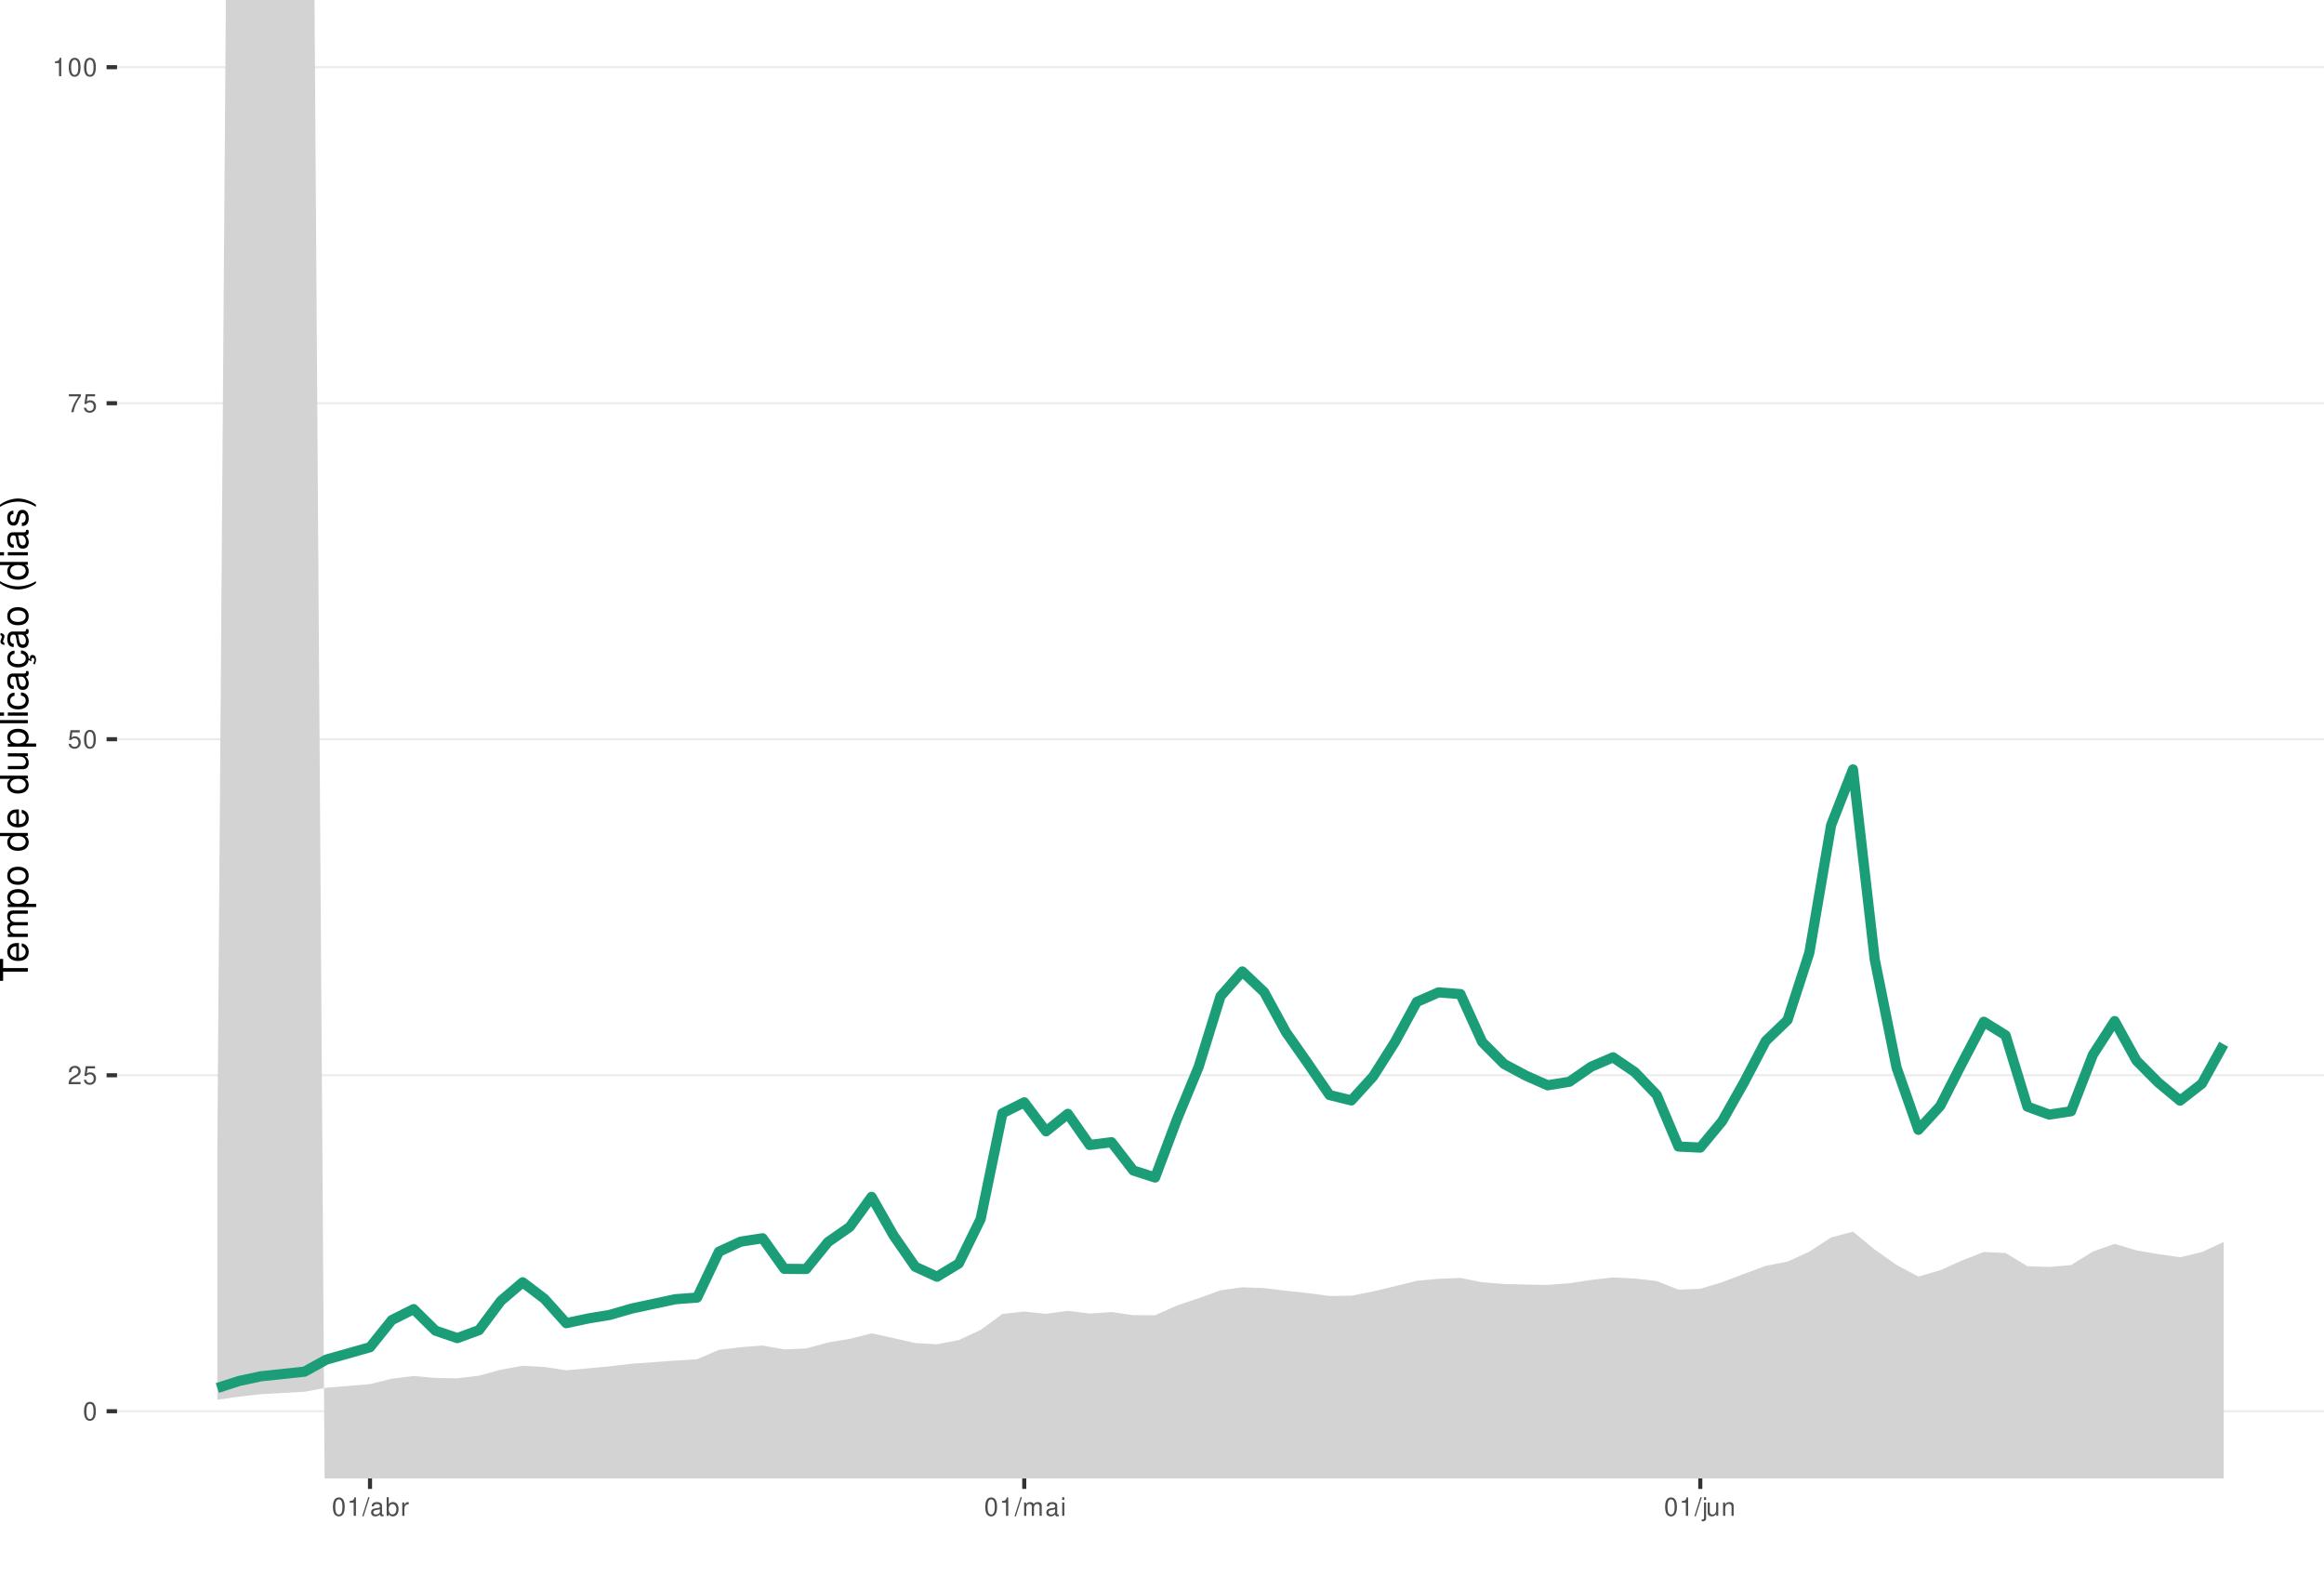
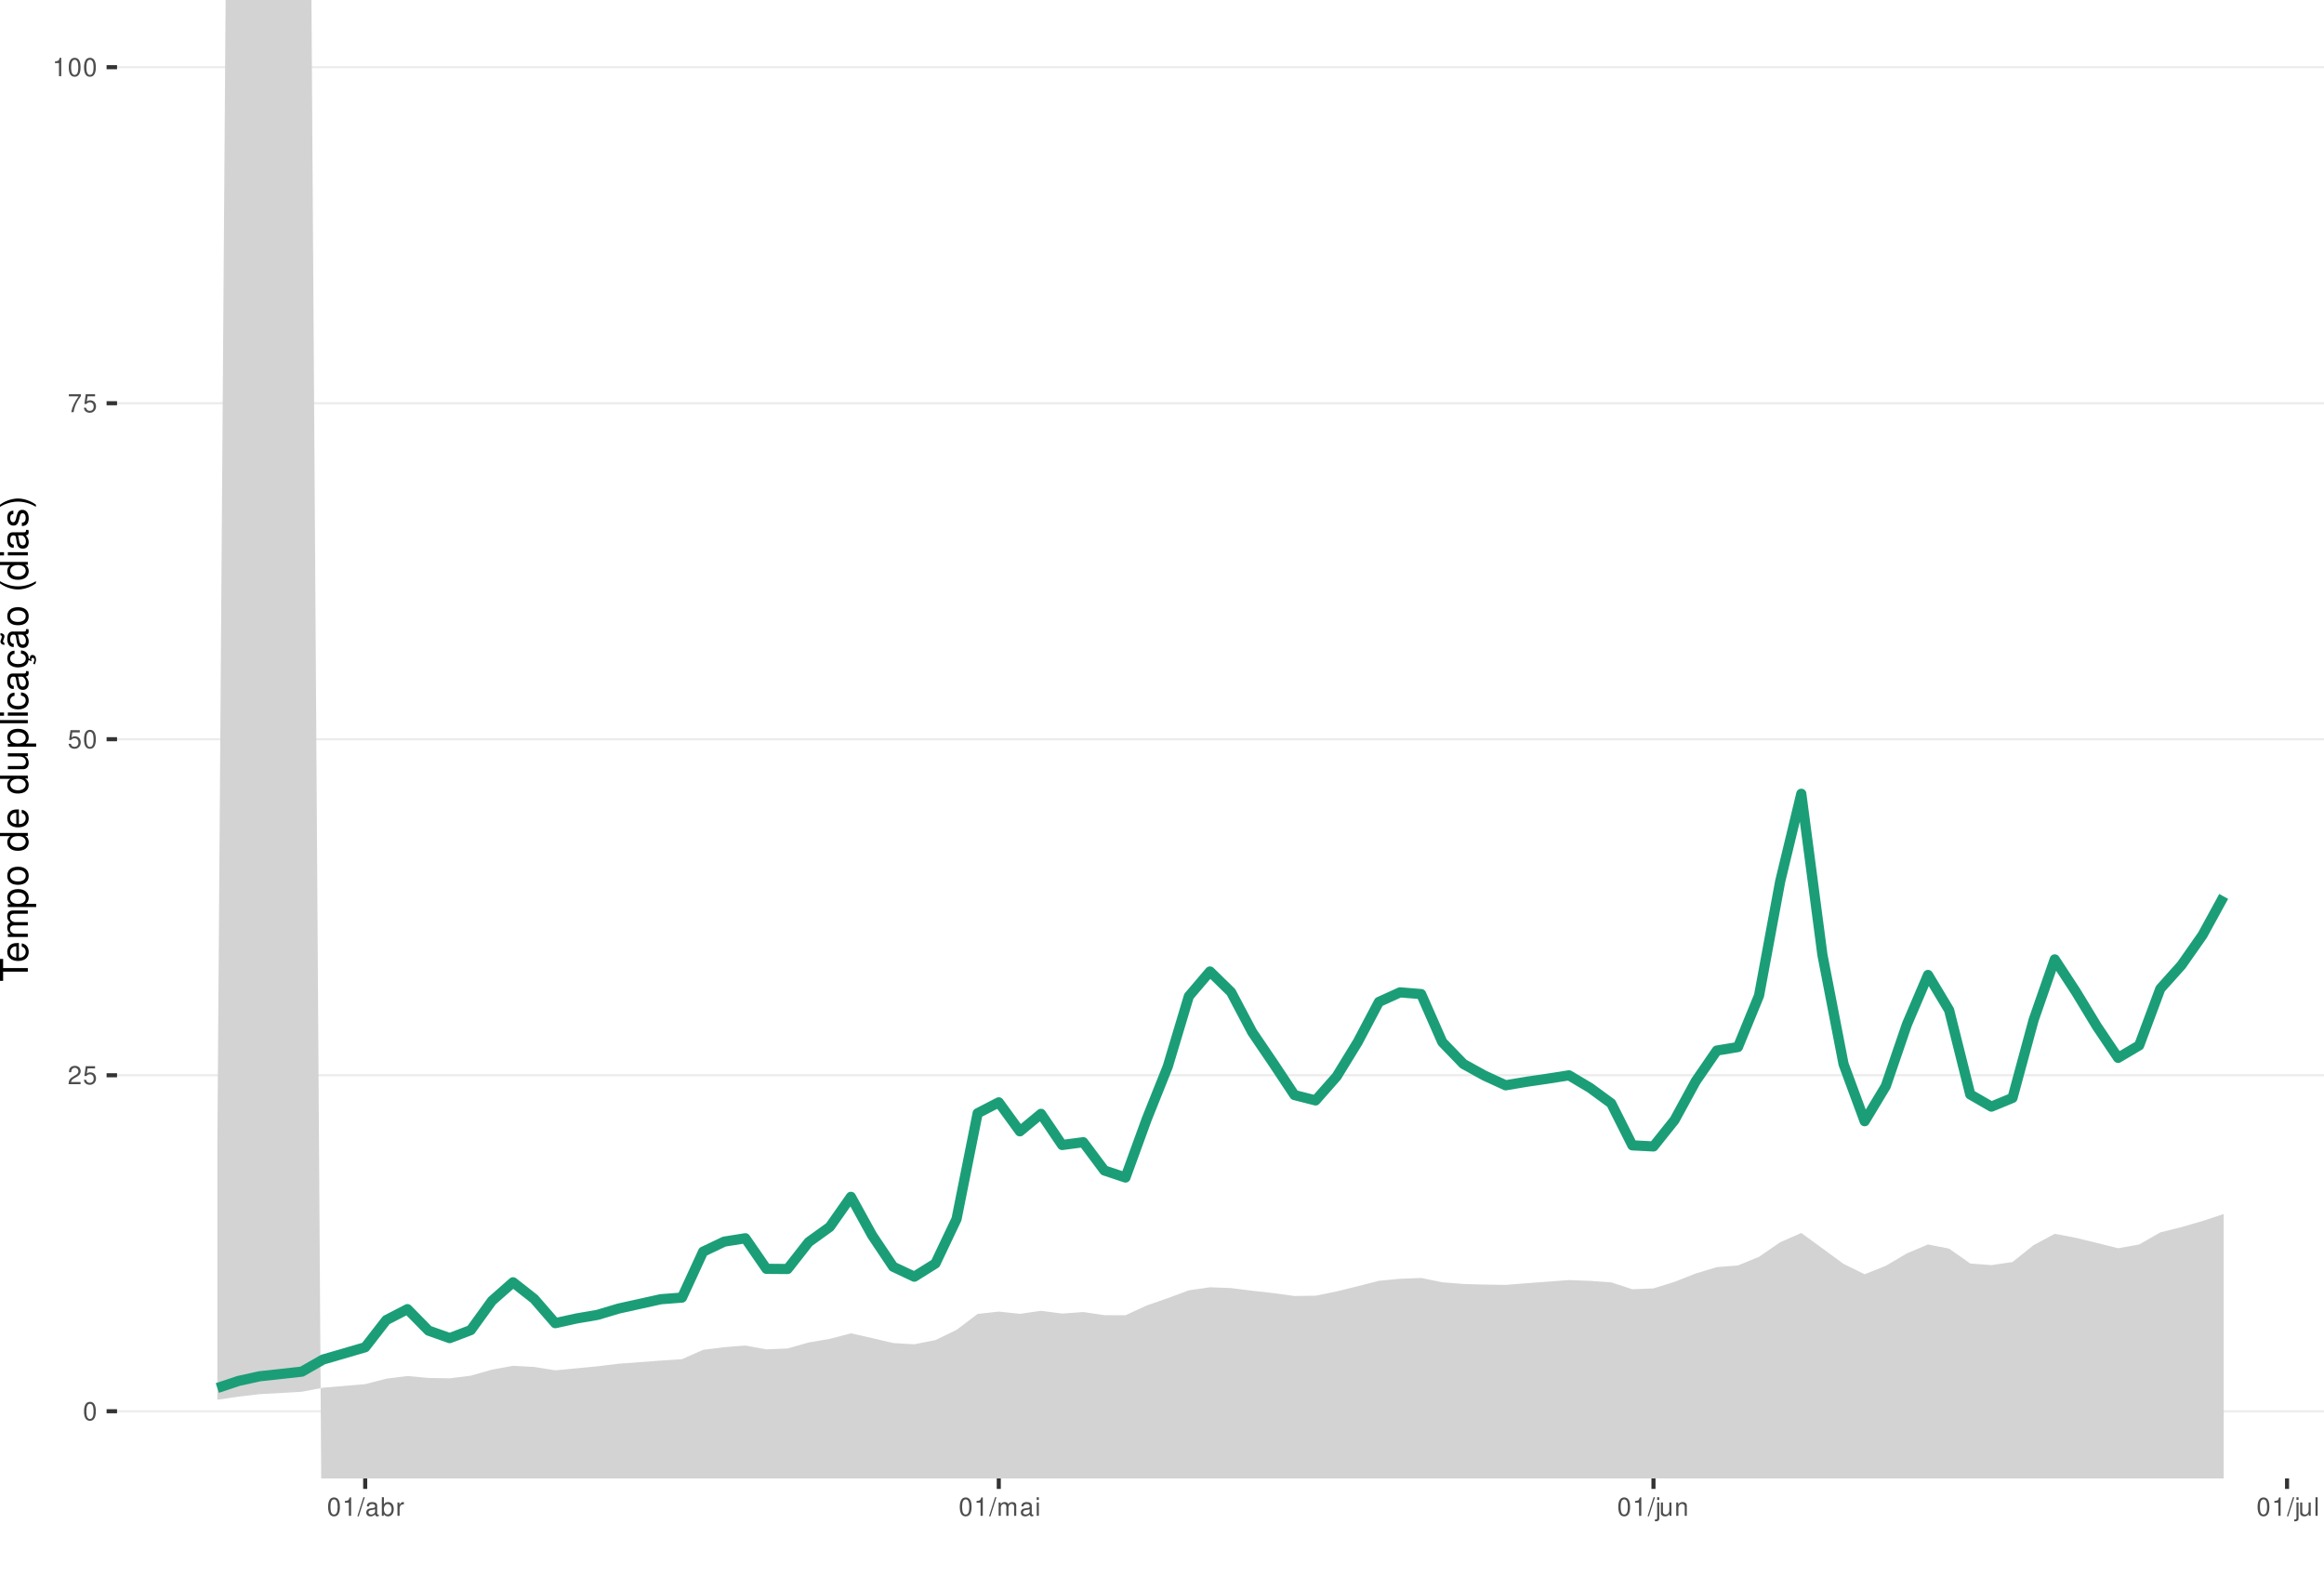
<svg xmlns="http://www.w3.org/2000/svg" xmlns:xlink="http://www.w3.org/1999/xlink" width="609pt" height="413pt" viewBox="0 0 609 413" version="1.1">
  <defs>
    <g>
      <symbol overflow="visible" id="glyph0-0">
        <path style="stroke:none;" d="" />
      </symbol>
      <symbol overflow="visible" id="glyph0-1">
        <path style="stroke:none;" d="M 1.828 -4.812 C 1.391 -4.812 0.984 -4.609 0.75 -4.281 C 0.438 -3.859 0.281 -3.219 0.281 -2.328 C 0.281 -0.703 0.812 0.156 1.828 0.156 C 2.828 0.156 3.375 -0.703 3.375 -2.297 C 3.375 -3.219 3.234 -3.844 2.922 -4.281 C 2.672 -4.625 2.281 -4.812 1.828 -4.812 Z M 1.828 -4.297 C 2.469 -4.297 2.781 -3.641 2.781 -2.344 C 2.781 -0.969 2.469 -0.328 1.812 -0.328 C 1.203 -0.328 0.891 -1 0.891 -2.328 C 0.891 -3.641 1.203 -4.297 1.828 -4.297 Z M 1.828 -4.297 " />
      </symbol>
      <symbol overflow="visible" id="glyph0-2">
        <path style="stroke:none;" d="M 3.375 -0.578 L 0.891 -0.578 C 0.938 -0.984 1.156 -1.234 1.734 -1.578 L 2.406 -1.953 C 3.062 -2.328 3.406 -2.812 3.406 -3.406 C 3.406 -3.812 3.234 -4.188 2.969 -4.438 C 2.688 -4.688 2.344 -4.812 1.891 -4.812 C 1.297 -4.812 0.844 -4.594 0.578 -4.188 C 0.422 -3.938 0.344 -3.641 0.328 -3.141 L 0.922 -3.141 C 0.938 -3.469 0.984 -3.672 1.062 -3.828 C 1.219 -4.125 1.516 -4.297 1.875 -4.297 C 2.406 -4.297 2.797 -3.906 2.797 -3.391 C 2.797 -3.016 2.578 -2.672 2.156 -2.438 L 1.547 -2.078 C 0.562 -1.516 0.281 -1.062 0.219 0 L 3.375 0 Z M 3.375 -0.578 " />
      </symbol>
      <symbol overflow="visible" id="glyph0-3">
        <path style="stroke:none;" d="M 3.172 -4.719 L 0.734 -4.719 L 0.375 -2.156 L 0.922 -2.156 C 1.188 -2.469 1.422 -2.594 1.797 -2.594 C 2.422 -2.594 2.812 -2.156 2.812 -1.453 C 2.812 -0.781 2.422 -0.359 1.781 -0.359 C 1.266 -0.359 0.953 -0.625 0.812 -1.156 L 0.234 -1.156 C 0.312 -0.766 0.375 -0.578 0.516 -0.406 C 0.781 -0.047 1.266 0.156 1.797 0.156 C 2.75 0.156 3.422 -0.547 3.422 -1.531 C 3.422 -2.469 2.797 -3.109 1.891 -3.109 C 1.562 -3.109 1.297 -3.016 1.016 -2.828 L 1.203 -4.141 L 3.172 -4.141 Z M 3.172 -4.719 " />
      </symbol>
      <symbol overflow="visible" id="glyph0-4">
        <path style="stroke:none;" d="M 3.469 -4.719 L 0.312 -4.719 L 0.312 -4.141 L 2.859 -4.141 C 1.734 -2.531 1.266 -1.547 0.922 0 L 1.547 0 C 1.797 -1.516 2.391 -2.812 3.469 -4.234 Z M 3.469 -4.719 " />
      </symbol>
      <symbol overflow="visible" id="glyph0-5">
        <path style="stroke:none;" d="M 1.719 -3.422 L 1.719 0 L 2.312 0 L 2.312 -4.812 L 1.922 -4.812 C 1.719 -4.078 1.578 -3.969 0.672 -3.859 L 0.672 -3.422 Z M 1.719 -3.422 " />
      </symbol>
      <symbol overflow="visible" id="glyph0-6">
        <path style="stroke:none;" d="M 1.531 -4.859 L -0.047 0.141 L 0.312 0.141 L 1.891 -4.859 Z M 1.531 -4.859 " />
      </symbol>
      <symbol overflow="visible" id="glyph0-7">
        <path style="stroke:none;" d="M 3.562 -0.328 C 3.5 -0.312 3.469 -0.312 3.438 -0.312 C 3.25 -0.312 3.141 -0.406 3.141 -0.578 L 3.141 -2.641 C 3.141 -3.25 2.688 -3.594 1.828 -3.594 C 1.312 -3.594 0.906 -3.438 0.672 -3.188 C 0.516 -3 0.453 -2.797 0.438 -2.453 L 0.984 -2.453 C 1.031 -2.875 1.297 -3.078 1.812 -3.078 C 2.312 -3.078 2.594 -2.891 2.594 -2.562 L 2.594 -2.406 C 2.578 -2.172 2.469 -2.078 2.016 -2.031 C 1.219 -1.922 1.109 -1.891 0.891 -1.812 C 0.484 -1.641 0.281 -1.328 0.281 -0.875 C 0.281 -0.25 0.719 0.156 1.422 0.156 C 1.859 0.156 2.219 0 2.609 -0.359 C 2.656 0 2.828 0.156 3.188 0.156 C 3.297 0.156 3.375 0.141 3.562 0.094 Z M 2.594 -1.094 C 2.594 -0.906 2.531 -0.797 2.375 -0.641 C 2.141 -0.438 1.875 -0.328 1.547 -0.328 C 1.109 -0.328 0.859 -0.547 0.859 -0.891 C 0.859 -1.266 1.094 -1.438 1.703 -1.531 C 2.297 -1.609 2.406 -1.641 2.594 -1.719 Z M 2.594 -1.094 " />
      </symbol>
      <symbol overflow="visible" id="glyph0-8">
        <path style="stroke:none;" d="M 0.359 -4.859 L 0.359 0 L 0.859 0 L 0.859 -0.453 C 1.125 -0.047 1.484 0.156 1.969 0.156 C 2.875 0.156 3.484 -0.594 3.484 -1.75 C 3.484 -2.891 2.922 -3.594 1.984 -3.594 C 1.516 -3.594 1.172 -3.406 0.906 -3.016 L 0.906 -4.859 Z M 1.891 -3.062 C 2.5 -3.062 2.906 -2.531 2.906 -1.703 C 2.906 -0.906 2.484 -0.359 1.891 -0.359 C 1.297 -0.359 0.906 -0.906 0.906 -1.719 C 0.906 -2.531 1.297 -3.062 1.891 -3.062 Z M 1.891 -3.062 " />
      </symbol>
      <symbol overflow="visible" id="glyph0-9">
        <path style="stroke:none;" d="M 0.453 -3.484 L 0.453 0 L 1.016 0 L 1.016 -1.812 C 1.031 -2.656 1.375 -3.016 2.141 -3 L 2.141 -3.562 C 2.047 -3.578 1.984 -3.594 1.922 -3.594 C 1.562 -3.594 1.297 -3.375 0.969 -2.859 L 0.969 -3.484 Z M 0.453 -3.484 " />
      </symbol>
      <symbol overflow="visible" id="glyph0-10">
        <path style="stroke:none;" d="M 0.469 -3.484 L 0.469 0 L 1.031 0 L 1.031 -2.188 C 1.031 -2.703 1.391 -3.109 1.844 -3.109 C 2.25 -3.109 2.484 -2.844 2.484 -2.406 L 2.484 0 L 3.047 0 L 3.047 -2.188 C 3.047 -2.703 3.422 -3.109 3.875 -3.109 C 4.266 -3.109 4.516 -2.844 4.516 -2.406 L 4.516 0 L 5.078 0 L 5.078 -2.609 C 5.078 -3.234 4.719 -3.594 4.062 -3.594 C 3.594 -3.594 3.312 -3.453 2.984 -3.062 C 2.781 -3.422 2.5 -3.594 2.047 -3.594 C 1.578 -3.594 1.266 -3.422 0.984 -3 L 0.984 -3.484 Z M 0.469 -3.484 " />
      </symbol>
      <symbol overflow="visible" id="glyph0-11">
        <path style="stroke:none;" d="M 1 -3.484 L 0.453 -3.484 L 0.453 0 L 1 0 Z M 1 -4.859 L 0.438 -4.859 L 0.438 -4.156 L 1 -4.156 Z M 1 -4.859 " />
      </symbol>
      <symbol overflow="visible" id="glyph0-12">
        <path style="stroke:none;" d="M 0.469 -3.484 L 0.469 0.5 C 0.469 0.859 0.359 0.969 0.016 0.969 C -0.031 0.969 -0.047 0.969 -0.125 0.953 L -0.125 1.438 C -0.047 1.438 -0.016 1.453 0.062 1.453 C 0.688 1.453 1.016 1.203 1.016 0.719 L 1.016 -3.484 Z M 1.016 -4.859 L 0.469 -4.859 L 0.469 -4.156 L 1.016 -4.156 Z M 1.016 -4.859 " />
      </symbol>
      <symbol overflow="visible" id="glyph0-13">
        <path style="stroke:none;" d="M 3.203 0 L 3.203 -3.484 L 2.656 -3.484 L 2.656 -1.516 C 2.656 -0.797 2.281 -0.328 1.703 -0.328 C 1.266 -0.328 0.984 -0.594 0.984 -1.016 L 0.984 -3.484 L 0.438 -3.484 L 0.438 -0.797 C 0.438 -0.219 0.859 0.156 1.547 0.156 C 2.062 0.156 2.391 -0.031 2.703 -0.484 L 2.703 0 Z M 3.203 0 " />
      </symbol>
      <symbol overflow="visible" id="glyph0-14">
        <path style="stroke:none;" d="M 0.469 -3.484 L 0.469 0 L 1.031 0 L 1.031 -1.922 C 1.031 -2.641 1.391 -3.109 1.969 -3.109 C 2.406 -3.109 2.688 -2.828 2.688 -2.422 L 2.688 0 L 3.234 0 L 3.234 -2.641 C 3.234 -3.219 2.812 -3.594 2.141 -3.594 C 1.625 -3.594 1.281 -3.391 0.984 -2.906 L 0.984 -3.484 Z M 0.469 -3.484 " />
+       </symbol>
+       <symbol overflow="visible" id="glyph0-15">
+         <path style="stroke:none;" d="M 1.016 -4.859 L 0.453 -4.859 L 0.453 0 L 1.016 0 Z M 1.016 -4.859 " />
      </symbol>
      <symbol overflow="visible" id="glyph1-0">
        <path style="stroke:none;" d="" />
      </symbol>
      <symbol overflow="visible" id="glyph1-1">
        <path style="stroke:none;" d="M -6.469 -3.547 L -6.469 -5.938 L -7.297 -5.938 L -7.297 -0.203 L -6.469 -0.203 L -6.469 -2.609 L 0 -2.609 L 0 -3.547 Z M -6.469 -3.547 " />
      </symbol>
      <symbol overflow="visible" id="glyph1-2">
        <path style="stroke:none;" d="M -2.344 -5.125 C -3.141 -5.125 -3.625 -5.062 -4.016 -4.922 C -4.875 -4.578 -5.391 -3.781 -5.391 -2.797 C -5.391 -1.344 -4.281 -0.406 -2.547 -0.406 C -0.812 -0.406 0.234 -1.297 0.234 -2.781 C 0.234 -3.984 -0.453 -4.812 -1.594 -5.016 L -1.594 -4.188 C -0.906 -3.953 -0.547 -3.484 -0.547 -2.812 C -0.547 -2.281 -0.781 -1.828 -1.219 -1.547 C -1.516 -1.344 -1.812 -1.281 -2.344 -1.266 Z M -3.016 -1.297 C -3.984 -1.359 -4.625 -1.953 -4.625 -2.797 C -4.625 -3.641 -3.953 -4.234 -3.016 -4.234 Z M -3.016 -1.297 " />
      </symbol>
      <symbol overflow="visible" id="glyph1-3">
        <path style="stroke:none;" d="M -5.234 -0.703 L 0 -0.703 L 0 -1.547 L -3.297 -1.547 C -4.047 -1.547 -4.656 -2.094 -4.656 -2.766 C -4.656 -3.391 -4.281 -3.734 -3.609 -3.734 L 0 -3.734 L 0 -4.578 L -3.297 -4.578 C -4.047 -4.578 -4.656 -5.125 -4.656 -5.812 C -4.656 -6.422 -4.266 -6.781 -3.609 -6.781 L 0 -6.781 L 0 -7.625 L -3.938 -7.625 C -4.875 -7.625 -5.391 -7.078 -5.391 -6.094 C -5.391 -5.406 -5.188 -4.984 -4.594 -4.484 C -5.156 -4.188 -5.391 -3.766 -5.391 -3.078 C -5.391 -2.375 -5.125 -1.906 -4.5 -1.469 L -5.234 -1.469 Z M -5.234 -0.703 " />
      </symbol>
      <symbol overflow="visible" id="glyph1-4">
        <path style="stroke:none;" d="M 2.188 -0.547 L 2.188 -1.375 L -0.547 -1.375 C -0.016 -1.812 0.234 -2.312 0.234 -2.984 C 0.234 -4.344 -0.859 -5.234 -2.531 -5.234 C -4.297 -5.234 -5.391 -4.375 -5.391 -2.984 C -5.391 -2.266 -5.062 -1.703 -4.453 -1.312 L -5.234 -1.312 L -5.234 -0.547 Z M -4.609 -2.844 C -4.609 -3.766 -3.797 -4.359 -2.547 -4.359 C -1.359 -4.359 -0.547 -3.75 -0.547 -2.844 C -0.547 -1.953 -1.344 -1.375 -2.578 -1.375 C -3.812 -1.375 -4.609 -1.953 -4.609 -2.844 Z M -4.609 -2.844 " />
      </symbol>
      <symbol overflow="visible" id="glyph1-5">
        <path style="stroke:none;" d="M -5.391 -2.719 C -5.391 -1.234 -4.344 -0.359 -2.578 -0.359 C -0.812 -0.359 0.234 -1.234 0.234 -2.734 C 0.234 -4.203 -0.812 -5.094 -2.547 -5.094 C -4.359 -5.094 -5.391 -4.234 -5.391 -2.719 Z M -4.625 -2.734 C -4.625 -3.672 -3.844 -4.234 -2.547 -4.234 C -1.312 -4.234 -0.547 -3.656 -0.547 -2.734 C -0.547 -1.797 -1.312 -1.234 -2.578 -1.234 C -3.844 -1.234 -4.625 -1.797 -4.625 -2.734 Z M -4.625 -2.734 " />
      </symbol>
      <symbol overflow="visible" id="glyph1-6">
        <path style="stroke:none;" d="" />
      </symbol>
      <symbol overflow="visible" id="glyph1-7">
        <path style="stroke:none;" d="M -7.297 -4.953 L -7.297 -4.125 L -4.578 -4.125 C -5.109 -3.766 -5.391 -3.203 -5.391 -2.516 C -5.391 -1.156 -4.297 -0.266 -2.625 -0.266 C -0.859 -0.266 0.234 -1.125 0.234 -2.547 C 0.234 -3.266 -0.047 -3.766 -0.688 -4.203 L 0 -4.203 L 0 -4.953 Z M -4.609 -2.656 C -4.609 -3.547 -3.812 -4.125 -2.562 -4.125 C -1.344 -4.125 -0.547 -3.547 -0.547 -2.656 C -0.547 -1.734 -1.359 -1.125 -2.578 -1.125 C -3.797 -1.125 -4.609 -1.734 -4.609 -2.656 Z M -4.609 -2.656 " />
      </symbol>
      <symbol overflow="visible" id="glyph1-8">
        <path style="stroke:none;" d="M 0 -4.812 L -5.234 -4.812 L -5.234 -3.984 L -2.266 -3.984 C -1.203 -3.984 -0.5 -3.438 -0.5 -2.562 C -0.5 -1.906 -0.906 -1.484 -1.531 -1.484 L -5.234 -1.484 L -5.234 -0.656 L -1.203 -0.656 C -0.328 -0.656 0.234 -1.297 0.234 -2.312 C 0.234 -3.094 -0.047 -3.578 -0.734 -4.062 L 0 -4.062 Z M 0 -4.812 " />
      </symbol>
      <symbol overflow="visible" id="glyph1-9">
        <path style="stroke:none;" d="M -7.297 -1.516 L -7.297 -0.688 L 0 -0.688 L 0 -1.516 Z M -7.297 -1.516 " />
      </symbol>
      <symbol overflow="visible" id="glyph1-10">
        <path style="stroke:none;" d="M -5.234 -1.5 L -5.234 -0.672 L 0 -0.672 L 0 -1.5 Z M -7.297 -1.5 L -7.297 -0.656 L -6.234 -0.656 L -6.234 -1.5 Z M -7.297 -1.5 " />
      </symbol>
      <symbol overflow="visible" id="glyph1-11">
        <path style="stroke:none;" d="M -3.484 -4.703 C -3.984 -4.672 -4.312 -4.562 -4.609 -4.359 C -5.094 -4 -5.391 -3.375 -5.391 -2.641 C -5.391 -1.219 -4.266 -0.312 -2.531 -0.312 C -0.844 -0.312 0.234 -1.203 0.234 -2.625 C 0.234 -3.875 -0.516 -4.672 -1.797 -4.766 L -1.797 -3.938 C -0.953 -3.797 -0.547 -3.359 -0.547 -2.656 C -0.547 -1.734 -1.297 -1.188 -2.531 -1.188 C -3.844 -1.188 -4.625 -1.719 -4.625 -2.625 C -4.625 -3.328 -4.203 -3.766 -3.484 -3.875 Z M -3.484 -4.703 " />
      </symbol>
      <symbol overflow="visible" id="glyph1-12">
        <path style="stroke:none;" d="M -0.484 -5.344 C -0.469 -5.266 -0.469 -5.219 -0.469 -5.172 C -0.469 -4.875 -0.625 -4.719 -0.875 -4.719 L -3.953 -4.719 C -4.891 -4.719 -5.391 -4.047 -5.391 -2.75 C -5.391 -1.984 -5.172 -1.375 -4.781 -1.016 C -4.516 -0.766 -4.203 -0.672 -3.688 -0.656 L -3.688 -1.484 C -4.328 -1.562 -4.625 -1.938 -4.625 -2.719 C -4.625 -3.484 -4.344 -3.891 -3.844 -3.891 L -3.625 -3.891 C -3.266 -3.875 -3.125 -3.703 -3.047 -3.016 C -2.891 -1.844 -2.844 -1.656 -2.719 -1.344 C -2.453 -0.734 -2 -0.422 -1.312 -0.422 C -0.375 -0.422 0.234 -1.078 0.234 -2.141 C 0.234 -2.797 0 -3.328 -0.547 -3.922 C 0 -3.984 0.234 -4.234 0.234 -4.781 C 0.234 -4.953 0.203 -5.062 0.141 -5.344 Z M -1.656 -3.891 C -1.375 -3.891 -1.203 -3.812 -0.969 -3.562 C -0.656 -3.219 -0.5 -2.812 -0.5 -2.312 C -0.5 -1.672 -0.812 -1.297 -1.344 -1.297 C -1.891 -1.297 -2.172 -1.656 -2.297 -2.547 C -2.422 -3.438 -2.453 -3.609 -2.594 -3.891 Z M -1.656 -3.891 " />
      </symbol>
      <symbol overflow="visible" id="glyph1-13">
        <path style="stroke:none;" d="M 0.234 -2.641 C 0.234 -3.875 -0.547 -4.703 -1.797 -4.766 L -1.797 -3.938 C -0.953 -3.797 -0.531 -3.359 -0.531 -2.656 C -0.531 -1.734 -1.281 -1.188 -2.516 -1.188 C -3.844 -1.188 -4.625 -1.719 -4.625 -2.625 C -4.625 -3.328 -4.203 -3.766 -3.484 -3.875 L -3.484 -4.703 C -3.984 -4.672 -4.312 -4.562 -4.609 -4.359 C -5.094 -4 -5.391 -3.375 -5.391 -2.641 C -5.391 -1.219 -4.266 -0.312 -2.531 -0.312 C -1.469 -0.312 -0.625 -0.672 -0.156 -1.312 C 0.047 -1.594 0.125 -1.812 0.203 -2.25 L 0.922 -1.938 L 0.984 -2.062 C 0.938 -2.188 0.906 -2.25 0.906 -2.375 C 0.906 -2.656 1.047 -2.828 1.281 -2.828 C 1.547 -2.828 1.734 -2.594 1.734 -2.297 C 1.734 -2.031 1.672 -1.844 1.438 -1.406 L 1.406 -1.312 L 1.812 -1.094 C 2.078 -1.75 2.141 -1.953 2.141 -2.344 C 2.141 -3.109 1.781 -3.578 1.203 -3.578 C 0.781 -3.578 0.547 -3.297 0.547 -2.797 C 0.547 -2.703 0.547 -2.641 0.562 -2.516 Z M 0.234 -2.641 " />
      </symbol>
      <symbol overflow="visible" id="glyph1-14">
        <path style="stroke:none;" d="M -0.484 -5.344 C -0.469 -5.266 -0.469 -5.219 -0.469 -5.172 C -0.469 -4.875 -0.625 -4.719 -0.875 -4.719 L -3.953 -4.719 C -4.891 -4.719 -5.391 -4.047 -5.391 -2.75 C -5.391 -1.984 -5.172 -1.375 -4.781 -1.016 C -4.516 -0.766 -4.203 -0.672 -3.688 -0.656 L -3.688 -1.484 C -4.328 -1.562 -4.625 -1.938 -4.625 -2.719 C -4.625 -3.484 -4.344 -3.891 -3.844 -3.891 L -3.625 -3.891 C -3.266 -3.875 -3.125 -3.703 -3.047 -3.016 C -2.891 -1.844 -2.844 -1.656 -2.719 -1.344 C -2.453 -0.734 -2 -0.422 -1.312 -0.422 C -0.375 -0.422 0.234 -1.078 0.234 -2.141 C 0.234 -2.797 0 -3.328 -0.547 -3.922 C 0 -3.984 0.234 -4.234 0.234 -4.781 C 0.234 -4.953 0.203 -5.062 0.141 -5.344 Z M -1.656 -3.891 C -1.375 -3.891 -1.203 -3.812 -0.969 -3.562 C -0.656 -3.219 -0.5 -2.812 -0.5 -2.312 C -0.5 -1.672 -0.812 -1.297 -1.344 -1.297 C -1.891 -1.297 -2.172 -1.656 -2.297 -2.547 C -2.422 -3.438 -2.453 -3.609 -2.594 -3.891 Z M -7.172 -3.75 C -6.922 -3.672 -6.812 -3.547 -6.812 -3.375 C -6.812 -3.25 -6.875 -2.984 -6.984 -2.734 C -7.156 -2.312 -7.172 -2.25 -7.172 -2.047 C -7.172 -1.594 -6.797 -1.297 -6.141 -1.188 L -6.141 -1.766 C -6.375 -1.812 -6.5 -1.938 -6.5 -2.094 C -6.5 -2.203 -6.469 -2.344 -6.375 -2.578 C -6.156 -3.156 -6.125 -3.234 -6.125 -3.438 C -6.125 -3.922 -6.484 -4.219 -7.172 -4.312 Z M -7.172 -3.75 " />
      </symbol>
      <symbol overflow="visible" id="glyph1-15">
        <path style="stroke:none;" d="M -7.297 -2.359 C -5.984 -1.359 -4.156 -0.734 -2.594 -0.734 C -1.016 -0.734 0.812 -1.359 2.125 -2.359 L 2.125 -2.906 C 0.688 -2.031 -0.984 -1.547 -2.594 -1.547 C -4.188 -1.547 -5.875 -2.031 -7.297 -2.906 Z M -7.297 -2.359 " />
      </symbol>
      <symbol overflow="visible" id="glyph1-16">
        <path style="stroke:none;" d="M -3.781 -4.375 C -4.812 -4.375 -5.391 -3.688 -5.391 -2.484 C -5.391 -1.266 -4.766 -0.469 -3.797 -0.469 C -2.969 -0.469 -2.578 -0.891 -2.281 -2.125 L -2.094 -2.906 C -1.953 -3.484 -1.734 -3.719 -1.375 -3.719 C -0.875 -3.719 -0.547 -3.234 -0.547 -2.5 C -0.547 -2.047 -0.672 -1.672 -0.891 -1.453 C -1.047 -1.328 -1.188 -1.266 -1.562 -1.219 L -1.562 -0.344 C -0.344 -0.375 0.234 -1.062 0.234 -2.438 C 0.234 -3.75 -0.422 -4.594 -1.438 -4.594 C -2.203 -4.594 -2.641 -4.156 -2.891 -3.109 L -3.078 -2.312 C -3.234 -1.625 -3.453 -1.344 -3.828 -1.344 C -4.312 -1.344 -4.625 -1.766 -4.625 -2.453 C -4.625 -3.125 -4.328 -3.484 -3.781 -3.5 Z M -3.781 -4.375 " />
      </symbol>
      <symbol overflow="visible" id="glyph1-17">
        <path style="stroke:none;" d="M 2.125 -0.938 C 0.812 -1.938 -1.016 -2.562 -2.578 -2.562 C -4.156 -2.562 -5.984 -1.938 -7.297 -0.938 L -7.297 -0.375 C -5.859 -1.266 -4.188 -1.75 -2.578 -1.75 C -0.984 -1.75 0.703 -1.266 2.125 -0.375 Z M 2.125 -0.938 " />
      </symbol>
    </g>
    <clipPath id="clip1">
      <path d="M 30.672 0 L 609 0 L 609 387.328 L 30.672 387.328 Z M 30.672 0 " />
    </clipPath>
    <clipPath id="clip2">
      <path d="M 30.672 369 L 609 369 L 609 370 L 30.672 370 Z M 30.672 369 " />
    </clipPath>
    <clipPath id="clip3">
      <path d="M 30.672 281 L 609 281 L 609 282 L 30.672 282 Z M 30.672 281 " />
    </clipPath>
    <clipPath id="clip4">
      <path d="M 30.672 193 L 609 193 L 609 194 L 30.672 194 Z M 30.672 193 " />
    </clipPath>
    <clipPath id="clip5">
      <path d="M 30.672 105 L 609 105 L 609 106 L 30.672 106 Z M 30.672 105 " />
    </clipPath>
    <clipPath id="clip6">
      <path d="M 30.672 17 L 609 17 L 609 18 L 30.672 18 Z M 30.672 17 " />
    </clipPath>
    <clipPath id="clip7">
      <path d="M 56 0 L 583 0 L 583 387.328 L 56 387.328 Z M 56 0 " />
    </clipPath>
  </defs>
  <g id="surface66">
    <rect x="0" y="0" width="609" height="413" style="fill:rgb(100%,100%,100%);fill-opacity:1;stroke:none;" />
    <rect x="0" y="0" width="609" height="413" style="fill:rgb(100%,100%,100%);fill-opacity:1;stroke:none;" />
    <path style="fill:none;stroke-width:1.067;stroke-linecap:round;stroke-linejoin:round;stroke:rgb(100%,100%,100%);stroke-opacity:1;stroke-miterlimit:10;" d="M 0 413 L 609 413 L 609 0 L 0 0 Z M 0 413 " />
    <g clip-path="url(#clip1)" clip-rule="nonzero">
      <path style=" stroke:none;fill-rule:nonzero;fill:rgb(100%,100%,100%);fill-opacity:1;" d="M 30.672 387.328 L 609 387.328 L 609 0 L 30.672 0 Z M 30.672 387.328 " />
    </g>
    <g clip-path="url(#clip2)" clip-rule="nonzero">
      <path style="fill:none;stroke-width:0.533;stroke-linecap:butt;stroke-linejoin:round;stroke:rgb(92.157%,92.157%,92.157%);stroke-opacity:1;stroke-miterlimit:10;" d="M 30.672 369.723 L 609 369.723 " />
    </g>
    <g clip-path="url(#clip3)" clip-rule="nonzero">
      <path style="fill:none;stroke-width:0.533;stroke-linecap:butt;stroke-linejoin:round;stroke:rgb(92.157%,92.157%,92.157%);stroke-opacity:1;stroke-miterlimit:10;" d="M 30.672 281.695 L 609 281.695 " />
    </g>
    <g clip-path="url(#clip4)" clip-rule="nonzero">
      <path style="fill:none;stroke-width:0.533;stroke-linecap:butt;stroke-linejoin:round;stroke:rgb(92.157%,92.157%,92.157%);stroke-opacity:1;stroke-miterlimit:10;" d="M 30.672 193.664 L 609 193.664 " />
    </g>
    <g clip-path="url(#clip5)" clip-rule="nonzero">
      <path style="fill:none;stroke-width:0.533;stroke-linecap:butt;stroke-linejoin:round;stroke:rgb(92.157%,92.157%,92.157%);stroke-opacity:1;stroke-miterlimit:10;" d="M 30.672 105.637 L 609 105.637 " />
    </g>
    <g clip-path="url(#clip6)" clip-rule="nonzero">
      <path style="fill:none;stroke-width:0.533;stroke-linecap:butt;stroke-linejoin:round;stroke:rgb(92.157%,92.157%,92.157%);stroke-opacity:1;stroke-miterlimit:10;" d="M 30.672 17.605 L 609 17.605 " />
    </g>
    <g clip-path="url(#clip7)" clip-rule="nonzero">
-       <path style=" stroke:none;fill-rule:nonzero;fill:rgb(82.745%,82.745%,82.745%);fill-opacity:1;" d="M 56.957 300.422 L 59.191 0 L 82.418 0 L 85.238 413 L 99.195 413 L 102.676 400.738 L 108.391 400.359 L 111.633 413 L 134.066 413 L 136.965 410.77 L 137.797 413 L 582.711 413 L 582.711 325.383 L 576.996 328.012 L 571.281 329.383 L 565.566 328.543 L 559.852 327.582 L 554.141 325.863 L 548.426 327.887 L 542.711 331.422 L 536.996 331.918 L 531.281 331.723 L 525.566 328.27 L 519.852 327.992 L 514.137 330.23 L 508.422 332.781 L 502.707 334.434 L 496.992 331.398 L 491.277 327.363 L 485.562 322.668 L 479.848 324.18 L 474.133 327.906 L 468.418 330.52 L 462.703 331.625 L 456.988 333.742 L 451.273 335.922 L 445.559 337.641 L 439.844 337.867 L 434.129 335.605 L 428.414 334.941 L 422.699 334.676 L 416.984 335.316 L 411.27 336.18 L 405.555 336.617 L 399.84 336.531 L 394.125 336.383 L 388.414 335.93 L 382.699 334.801 L 376.984 335.023 L 371.27 335.547 L 365.555 336.965 L 359.84 338.328 L 354.125 339.449 L 348.41 339.531 L 342.695 338.77 L 336.98 338.156 L 331.266 337.453 L 325.551 337.246 L 319.836 338.043 L 314.121 340.094 L 308.406 342.02 L 302.691 344.574 L 296.977 344.543 L 291.262 343.73 L 285.547 344.133 L 279.832 343.406 L 274.117 344.203 L 268.402 343.609 L 262.688 344.227 L 256.973 348.402 L 251.258 351.082 L 245.543 352.176 L 239.828 351.855 L 234.113 350.551 L 228.398 349.305 L 222.684 350.758 L 216.973 351.703 L 211.258 353.273 L 205.543 353.516 L 199.828 352.504 L 194.113 352.938 L 188.398 353.633 L 182.684 356.082 L 176.969 356.445 L 165.539 357.27 L 159.824 357.945 L 154.109 358.477 L 148.395 359.004 L 142.68 358.113 L 136.965 357.816 L 131.25 358.824 L 125.535 360.402 L 119.82 361.094 L 114.105 361 L 108.391 360.492 L 102.676 361.188 L 96.961 362.617 L 85.531 363.555 L 79.816 364.617 L 68.387 365.25 L 62.672 365.887 L 56.957 366.715 Z M 56.957 300.422 " />
-     </g>
-     <path style="fill:none;stroke-width:2.667;stroke-linecap:butt;stroke-linejoin:round;stroke:rgb(10.588%,61.961%,46.667%);stroke-opacity:1;stroke-miterlimit:10;" d="M 56.957 363.629 L 62.672 361.781 L 68.387 360.562 L 79.816 359.344 L 85.531 356.184 L 96.961 352.953 L 102.676 345.832 L 108.391 342.973 L 114.105 348.598 L 119.82 350.562 L 125.535 348.457 L 131.25 340.812 L 136.965 335.934 L 142.68 340.277 L 148.395 346.648 L 154.109 345.422 L 159.824 344.473 L 165.539 342.82 L 176.969 340.371 L 182.684 339.945 L 188.398 327.918 L 194.113 325.285 L 199.828 324.402 L 205.543 332.414 L 211.258 332.457 L 216.973 325.406 L 222.684 321.422 L 228.398 313.551 L 234.113 323.605 L 239.828 331.859 L 245.543 334.473 L 251.258 331.016 L 256.973 319.371 L 262.688 291.652 L 268.402 288.793 L 274.117 296.391 L 279.832 291.805 L 285.547 299.969 L 291.262 299.238 L 296.977 306.641 L 302.691 308.488 L 308.406 293.281 L 314.121 279.445 L 319.836 261.008 L 325.551 254.512 L 331.266 259.914 L 336.98 270.398 L 342.695 278.547 L 348.41 286.883 L 354.125 288.289 L 359.84 282 L 365.555 272.977 L 371.27 262.488 L 376.984 259.98 L 382.699 260.43 L 388.414 273.008 L 394.125 278.734 L 399.84 281.793 L 405.555 284.328 L 411.27 283.398 L 416.984 279.445 L 422.699 277.004 L 428.414 280.879 L 434.129 286.848 L 439.844 300.371 L 445.559 300.648 L 451.273 293.746 L 456.988 283.633 L 462.703 272.73 L 468.418 267.238 L 474.133 249.609 L 479.848 216.148 L 485.562 201.574 L 491.277 251.414 L 496.992 279.695 L 502.707 295.988 L 508.422 289.762 L 514.137 278.574 L 519.852 267.684 L 525.566 271.23 L 531.281 289.918 L 536.996 292.008 L 542.711 291.129 L 548.426 276.352 L 554.141 267.508 L 559.852 277.852 L 565.566 283.602 L 571.281 288.348 L 576.996 283.906 L 582.711 273.574 " />
+       <path style=" stroke:none;fill-rule:nonzero;fill:rgb(82.745%,82.745%,82.745%);fill-opacity:1;" d="M 56.957 300.422 L 59.121 0 L 81.613 0 L 84.344 413 L 97.863 413 L 101.234 400.738 L 106.766 400.359 L 109.906 413 L 131.629 413 L 134.438 410.77 L 135.246 413 L 582.711 413 L 582.711 318.043 L 577.18 319.879 L 571.645 321.48 L 566.109 322.863 L 560.574 326.031 L 555.043 327.016 L 549.508 325.637 L 543.973 324.285 L 538.438 323.234 L 532.902 326.203 L 527.371 330.633 L 521.836 331.438 L 516.301 331.012 L 510.766 327.121 L 505.234 326.027 L 499.699 328.359 L 494.164 331.621 L 488.629 333.836 L 483.098 331.113 L 477.562 327.059 L 472.027 323.016 L 466.492 325.445 L 460.957 329.258 L 455.426 331.531 L 449.891 331.961 L 444.355 333.637 L 438.82 335.82 L 433.289 337.539 L 427.754 337.762 L 422.219 335.953 L 416.684 335.566 L 411.152 335.352 L 405.617 335.773 L 400.082 336.18 L 394.547 336.617 L 389.016 336.531 L 383.48 336.383 L 377.945 335.93 L 372.41 334.801 L 366.875 335.023 L 361.344 335.547 L 355.809 336.965 L 350.273 338.328 L 344.738 339.449 L 339.207 339.531 L 333.672 338.77 L 328.137 338.156 L 322.602 337.453 L 317.07 337.246 L 311.535 338.043 L 306 340.094 L 300.465 342.02 L 294.93 344.574 L 289.398 344.543 L 283.863 343.73 L 278.328 344.133 L 272.793 343.406 L 267.262 344.203 L 261.727 343.609 L 256.191 344.227 L 250.656 348.402 L 245.125 351.082 L 239.59 352.176 L 234.055 351.855 L 228.52 350.551 L 222.984 349.305 L 217.453 350.758 L 211.918 351.703 L 206.383 353.273 L 200.848 353.516 L 195.316 352.504 L 189.781 352.938 L 184.246 353.633 L 178.711 356.082 L 173.18 356.445 L 162.109 357.27 L 156.574 357.945 L 151.043 358.477 L 145.508 359.004 L 139.973 358.113 L 134.438 357.816 L 128.902 358.824 L 123.371 360.402 L 117.836 361.094 L 112.301 361 L 106.766 360.492 L 101.234 361.188 L 95.699 362.617 L 84.629 363.555 L 79.098 364.617 L 68.027 365.25 L 62.492 365.887 L 56.957 366.715 Z M 56.957 300.422 " />
+     </g>
+     <path style="fill:none;stroke-width:2.667;stroke-linecap:butt;stroke-linejoin:round;stroke:rgb(10.588%,61.961%,46.667%);stroke-opacity:1;stroke-miterlimit:10;" d="M 56.957 363.629 L 62.492 361.781 L 68.027 360.562 L 79.098 359.344 L 84.629 356.184 L 95.699 352.953 L 101.234 345.832 L 106.766 342.973 L 112.301 348.598 L 117.836 350.562 L 123.371 348.457 L 128.902 340.812 L 134.438 335.934 L 139.973 340.277 L 145.508 346.648 L 151.043 345.422 L 156.574 344.473 L 162.109 342.82 L 173.18 340.371 L 178.711 339.945 L 184.246 327.918 L 189.781 325.285 L 195.316 324.402 L 200.848 332.414 L 206.383 332.457 L 211.918 325.406 L 217.453 321.422 L 222.984 313.551 L 228.52 323.605 L 234.055 331.859 L 239.59 334.473 L 245.125 331.016 L 250.656 319.371 L 256.191 291.652 L 261.727 288.793 L 267.262 296.391 L 272.793 291.805 L 278.328 299.969 L 283.863 299.238 L 289.398 306.641 L 294.93 308.488 L 300.465 293.281 L 306 279.445 L 311.535 261.008 L 317.07 254.512 L 322.602 259.914 L 328.137 270.398 L 333.672 278.547 L 339.207 286.883 L 344.738 288.289 L 350.273 282 L 355.809 272.977 L 361.344 262.488 L 366.875 259.98 L 372.41 260.43 L 377.945 273.008 L 383.48 278.734 L 389.016 281.793 L 394.547 284.328 L 400.082 283.398 L 405.617 282.586 L 411.152 281.715 L 416.684 285.008 L 422.219 289.062 L 427.754 300.062 L 433.289 300.348 L 438.82 293.43 L 444.355 283.281 L 449.891 275.23 L 455.426 274.309 L 460.957 260.809 L 466.492 230.926 L 472.027 207.957 L 477.562 250.152 L 483.098 278.758 L 488.629 293.738 L 494.164 284.551 L 499.699 268.395 L 505.234 255.422 L 510.766 264.641 L 516.301 286.723 L 521.836 289.918 L 527.371 287.637 L 532.902 267.238 L 538.438 251.34 L 543.973 259.801 L 549.508 268.918 L 555.043 277.141 L 560.574 273.871 L 566.109 259.031 L 571.645 252.859 L 577.18 244.961 L 582.711 234.848 " />
    <g style="fill:rgb(30.196%,30.196%,30.196%);fill-opacity:1;">
      <use xlink:href="#glyph0-1" x="21.738" y="372.07" />
    </g>
    <g style="fill:rgb(30.196%,30.196%,30.196%);fill-opacity:1;">
      <use xlink:href="#glyph0-2" x="17.738" y="284.043" />
      <use xlink:href="#glyph0-3" x="21.738" y="284.043" />
    </g>
    <g style="fill:rgb(30.196%,30.196%,30.196%);fill-opacity:1;">
      <use xlink:href="#glyph0-3" x="17.738" y="196.012" />
      <use xlink:href="#glyph0-1" x="21.738" y="196.012" />
    </g>
    <g style="fill:rgb(30.196%,30.196%,30.196%);fill-opacity:1;">
      <use xlink:href="#glyph0-4" x="17.738" y="107.984" />
      <use xlink:href="#glyph0-3" x="21.738" y="107.984" />
    </g>
    <g style="fill:rgb(30.196%,30.196%,30.196%);fill-opacity:1;">
      <use xlink:href="#glyph0-5" x="13.738" y="19.953" />
      <use xlink:href="#glyph0-1" x="17.738" y="19.953" />
      <use xlink:href="#glyph0-1" x="21.738" y="19.953" />
    </g>
    <path style="fill:none;stroke-width:1.067;stroke-linecap:butt;stroke-linejoin:round;stroke:rgb(20%,20%,20%);stroke-opacity:1;stroke-miterlimit:10;" d="M 27.93 369.723 L 30.672 369.723 " />
    <path style="fill:none;stroke-width:1.067;stroke-linecap:butt;stroke-linejoin:round;stroke:rgb(20%,20%,20%);stroke-opacity:1;stroke-miterlimit:10;" d="M 27.93 281.695 L 30.672 281.695 " />
    <path style="fill:none;stroke-width:1.067;stroke-linecap:butt;stroke-linejoin:round;stroke:rgb(20%,20%,20%);stroke-opacity:1;stroke-miterlimit:10;" d="M 27.93 193.664 L 30.672 193.664 " />
    <path style="fill:none;stroke-width:1.067;stroke-linecap:butt;stroke-linejoin:round;stroke:rgb(20%,20%,20%);stroke-opacity:1;stroke-miterlimit:10;" d="M 27.93 105.637 L 30.672 105.637 " />
    <path style="fill:none;stroke-width:1.067;stroke-linecap:butt;stroke-linejoin:round;stroke:rgb(20%,20%,20%);stroke-opacity:1;stroke-miterlimit:10;" d="M 27.93 17.605 L 30.672 17.605 " />
-     <path style="fill:none;stroke-width:1.067;stroke-linecap:butt;stroke-linejoin:round;stroke:rgb(20%,20%,20%);stroke-opacity:1;stroke-miterlimit:10;" d="M 96.961 390.07 L 96.961 387.328 " />
-     <path style="fill:none;stroke-width:1.067;stroke-linecap:butt;stroke-linejoin:round;stroke:rgb(20%,20%,20%);stroke-opacity:1;stroke-miterlimit:10;" d="M 268.402 390.07 L 268.402 387.328 " />
-     <path style="fill:none;stroke-width:1.067;stroke-linecap:butt;stroke-linejoin:round;stroke:rgb(20%,20%,20%);stroke-opacity:1;stroke-miterlimit:10;" d="M 445.559 390.07 L 445.559 387.328 " />
-     <g style="fill:rgb(30.196%,30.196%,30.196%);fill-opacity:1;">
-       <use xlink:href="#glyph0-1" x="86.961" y="397.109" />
-       <use xlink:href="#glyph0-5" x="90.961" y="397.109" />
-       <use xlink:href="#glyph0-6" x="94.961" y="397.109" />
-       <use xlink:href="#glyph0-7" x="96.961" y="397.109" />
-       <use xlink:href="#glyph0-8" x="100.961" y="397.109" />
-       <use xlink:href="#glyph0-9" x="104.961" y="397.109" />
-     </g>
-     <g style="fill:rgb(30.196%,30.196%,30.196%);fill-opacity:1;">
-       <use xlink:href="#glyph0-1" x="257.902" y="397.109" />
-       <use xlink:href="#glyph0-5" x="261.902" y="397.109" />
-       <use xlink:href="#glyph0-6" x="265.902" y="397.109" />
-       <use xlink:href="#glyph0-10" x="267.902" y="397.109" />
-       <use xlink:href="#glyph0-7" x="273.902" y="397.109" />
-       <use xlink:href="#glyph0-11" x="277.902" y="397.109" />
-     </g>
-     <g style="fill:rgb(30.196%,30.196%,30.196%);fill-opacity:1;">
-       <use xlink:href="#glyph0-1" x="436.059" y="397.109" />
-       <use xlink:href="#glyph0-5" x="440.059" y="397.109" />
-       <use xlink:href="#glyph0-6" x="444.059" y="397.109" />
-       <use xlink:href="#glyph0-12" x="446.059" y="397.109" />
-       <use xlink:href="#glyph0-13" x="447.059" y="397.109" />
-       <use xlink:href="#glyph0-14" x="451.059" y="397.109" />
+     <path style="fill:none;stroke-width:1.067;stroke-linecap:butt;stroke-linejoin:round;stroke:rgb(20%,20%,20%);stroke-opacity:1;stroke-miterlimit:10;" d="M 95.699 390.07 L 95.699 387.328 " />
+     <path style="fill:none;stroke-width:1.067;stroke-linecap:butt;stroke-linejoin:round;stroke:rgb(20%,20%,20%);stroke-opacity:1;stroke-miterlimit:10;" d="M 261.727 390.07 L 261.727 387.328 " />
+     <path style="fill:none;stroke-width:1.067;stroke-linecap:butt;stroke-linejoin:round;stroke:rgb(20%,20%,20%);stroke-opacity:1;stroke-miterlimit:10;" d="M 433.289 390.07 L 433.289 387.328 " />
+     <path style="fill:none;stroke-width:1.067;stroke-linecap:butt;stroke-linejoin:round;stroke:rgb(20%,20%,20%);stroke-opacity:1;stroke-miterlimit:10;" d="M 599.316 390.07 L 599.316 387.328 " />
+     <g style="fill:rgb(30.196%,30.196%,30.196%);fill-opacity:1;">
+       <use xlink:href="#glyph0-1" x="85.699" y="397.109" />
+       <use xlink:href="#glyph0-5" x="89.699" y="397.109" />
+       <use xlink:href="#glyph0-6" x="93.699" y="397.109" />
+       <use xlink:href="#glyph0-7" x="95.699" y="397.109" />
+       <use xlink:href="#glyph0-8" x="99.699" y="397.109" />
+       <use xlink:href="#glyph0-9" x="103.699" y="397.109" />
+     </g>
+     <g style="fill:rgb(30.196%,30.196%,30.196%);fill-opacity:1;">
+       <use xlink:href="#glyph0-1" x="251.227" y="397.109" />
+       <use xlink:href="#glyph0-5" x="255.227" y="397.109" />
+       <use xlink:href="#glyph0-6" x="259.227" y="397.109" />
+       <use xlink:href="#glyph0-10" x="261.227" y="397.109" />
+       <use xlink:href="#glyph0-7" x="267.227" y="397.109" />
+       <use xlink:href="#glyph0-11" x="271.227" y="397.109" />
+     </g>
+     <g style="fill:rgb(30.196%,30.196%,30.196%);fill-opacity:1;">
+       <use xlink:href="#glyph0-1" x="423.789" y="397.109" />
+       <use xlink:href="#glyph0-5" x="427.789" y="397.109" />
+       <use xlink:href="#glyph0-6" x="431.789" y="397.109" />
+       <use xlink:href="#glyph0-12" x="433.789" y="397.109" />
+       <use xlink:href="#glyph0-13" x="434.789" y="397.109" />
+       <use xlink:href="#glyph0-14" x="438.789" y="397.109" />
+     </g>
+     <g style="fill:rgb(30.196%,30.196%,30.196%);fill-opacity:1;">
+       <use xlink:href="#glyph0-1" x="591.316" y="397.109" />
+       <use xlink:href="#glyph0-5" x="595.316" y="397.109" />
+       <use xlink:href="#glyph0-6" x="599.316" y="397.109" />
+       <use xlink:href="#glyph0-12" x="601.316" y="397.109" />
+       <use xlink:href="#glyph0-13" x="602.316" y="397.109" />
+       <use xlink:href="#glyph0-15" x="606.316" y="397.109" />
    </g>
    <g style="fill:rgb(0%,0%,0%);fill-opacity:1;">
      <use xlink:href="#glyph1-1" x="7.29" y="257.164" />
      <use xlink:href="#glyph1-2" x="7.29" y="252.164" />
      <use xlink:href="#glyph1-3" x="7.29" y="246.164" />
      <use xlink:href="#glyph1-4" x="7.29" y="238.164" />
      <use xlink:href="#glyph1-5" x="7.29" y="232.164" />
      <use xlink:href="#glyph1-6" x="7.29" y="226.164" />
      <use xlink:href="#glyph1-7" x="7.29" y="223.164" />
      <use xlink:href="#glyph1-2" x="7.29" y="217.164" />
      <use xlink:href="#glyph1-6" x="7.29" y="211.164" />
      <use xlink:href="#glyph1-7" x="7.29" y="208.164" />
      <use xlink:href="#glyph1-8" x="7.29" y="202.164" />
      <use xlink:href="#glyph1-4" x="7.29" y="196.164" />
      <use xlink:href="#glyph1-9" x="7.29" y="190.164" />
      <use xlink:href="#glyph1-10" x="7.29" y="188.164" />
      <use xlink:href="#glyph1-11" x="7.29" y="186.164" />
      <use xlink:href="#glyph1-12" x="7.29" y="181.164" />
      <use xlink:href="#glyph1-13" x="7.29" y="175.164" />
      <use xlink:href="#glyph1-14" x="7.29" y="170.164" />
      <use xlink:href="#glyph1-5" x="7.29" y="164.164" />
      <use xlink:href="#glyph1-6" x="7.29" y="158.164" />
      <use xlink:href="#glyph1-15" x="7.29" y="155.164" />
      <use xlink:href="#glyph1-7" x="7.29" y="152.164" />
      <use xlink:href="#glyph1-10" x="7.29" y="146.164" />
      <use xlink:href="#glyph1-12" x="7.29" y="144.164" />
      <use xlink:href="#glyph1-16" x="7.29" y="138.164" />
      <use xlink:href="#glyph1-17" x="7.29" y="133.164" />
    </g>
  </g>
</svg>
